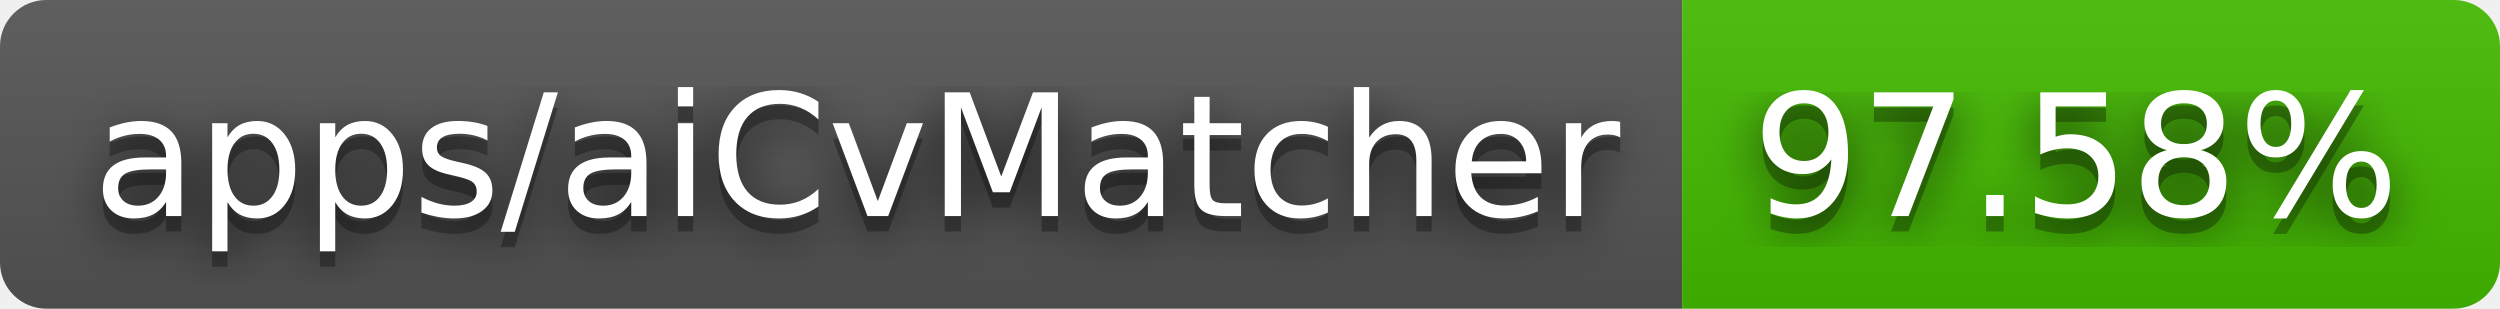
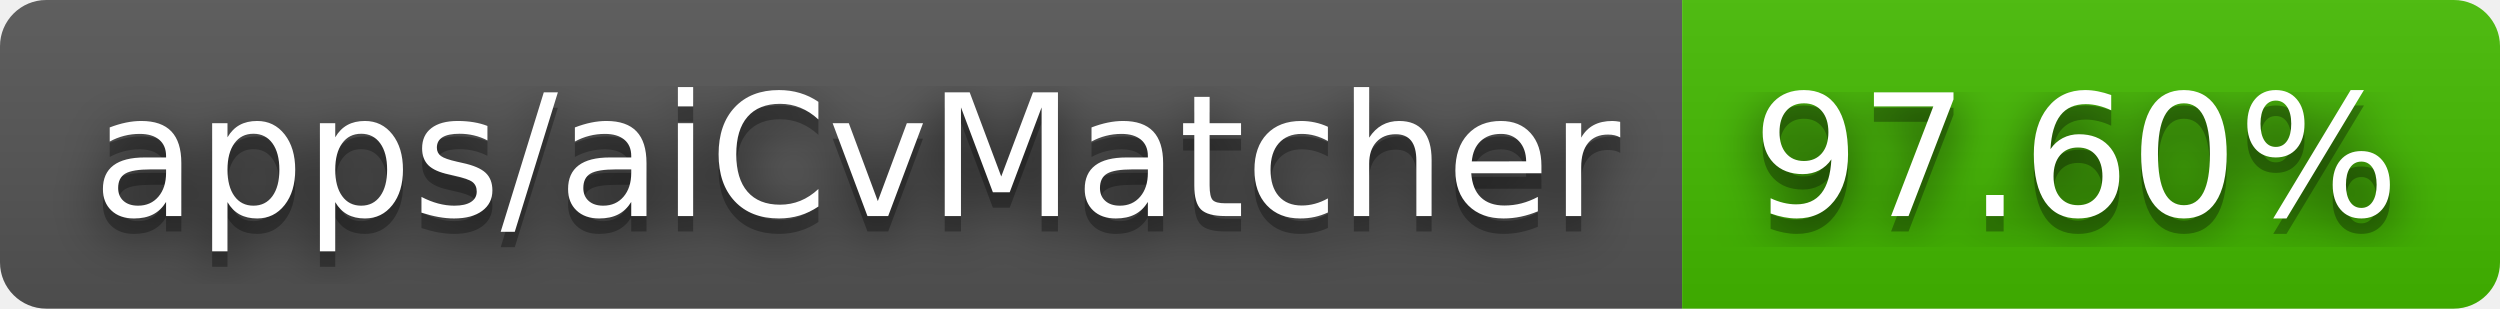
- <svg xmlns="http://www.w3.org/2000/svg" width="162" height="20" role="img" aria-label="apps/aiCvMatcher: 97.58%">
+ <svg xmlns="http://www.w3.org/2000/svg" width="162" height="20" role="img" aria-label="apps/aiCvMatcher: 97.60%">
  <filter id="blur">
    <feGaussianBlur stdDeviation="16" />
  </filter>
  <linearGradient id="s" x2="0" y2="100%">
    <stop offset="0" stop-color="#bbb" stop-opacity=".1" />
    <stop offset="1" stop-opacity=".1" />
  </linearGradient>
  <clipPath id="r">
    <rect width="162" height="20" rx="3" />
  </clipPath>
  <g clip-path="url(#r)">
    <rect width="109" height="20" fill="#555" />
    <rect x="109" width="53" height="20" fill="#4b0" />
    <rect width="162" height="20" fill="url(#s)" />
  </g>
  <g fill="#fff" text-anchor="middle" font-family="Verdana,Geneva,DejaVu Sans,sans-serif" text-rendering="geometricPrecision" font-size="110">
    <g transform="scale(.1)">
      <g aria-hidden="true" fill="#010101">
        <text x="555" y="150" fill-opacity=".8" filter="url(#blur)" textLength="990">apps/aiCvMatcher</text>
        <text x="555" y="150" fill-opacity=".3" textLength="990">apps/aiCvMatcher</text>
      </g>
      <text x="555" y="140" textLength="990">apps/aiCvMatcher</text>
    </g>
    <g transform="scale(.1)">
      <g aria-hidden="true" fill="#010101">
-         <text x="1345" y="150" fill-opacity=".8" filter="url(#blur)" textLength="430">97.58%</text>
-         <text x="1345" y="150" fill-opacity=".3" textLength="430">97.58%</text>
+         <text x="1345" y="150" fill-opacity=".8" filter="url(#blur)" textLength="430">97.60%</text>
+         <text x="1345" y="150" fill-opacity=".3" textLength="430">97.60%</text>
      </g>
-       <text x="1345" y="140" textLength="430">97.58%</text>
+       <text x="1345" y="140" textLength="430">97.60%</text>
    </g>
  </g>
</svg>
